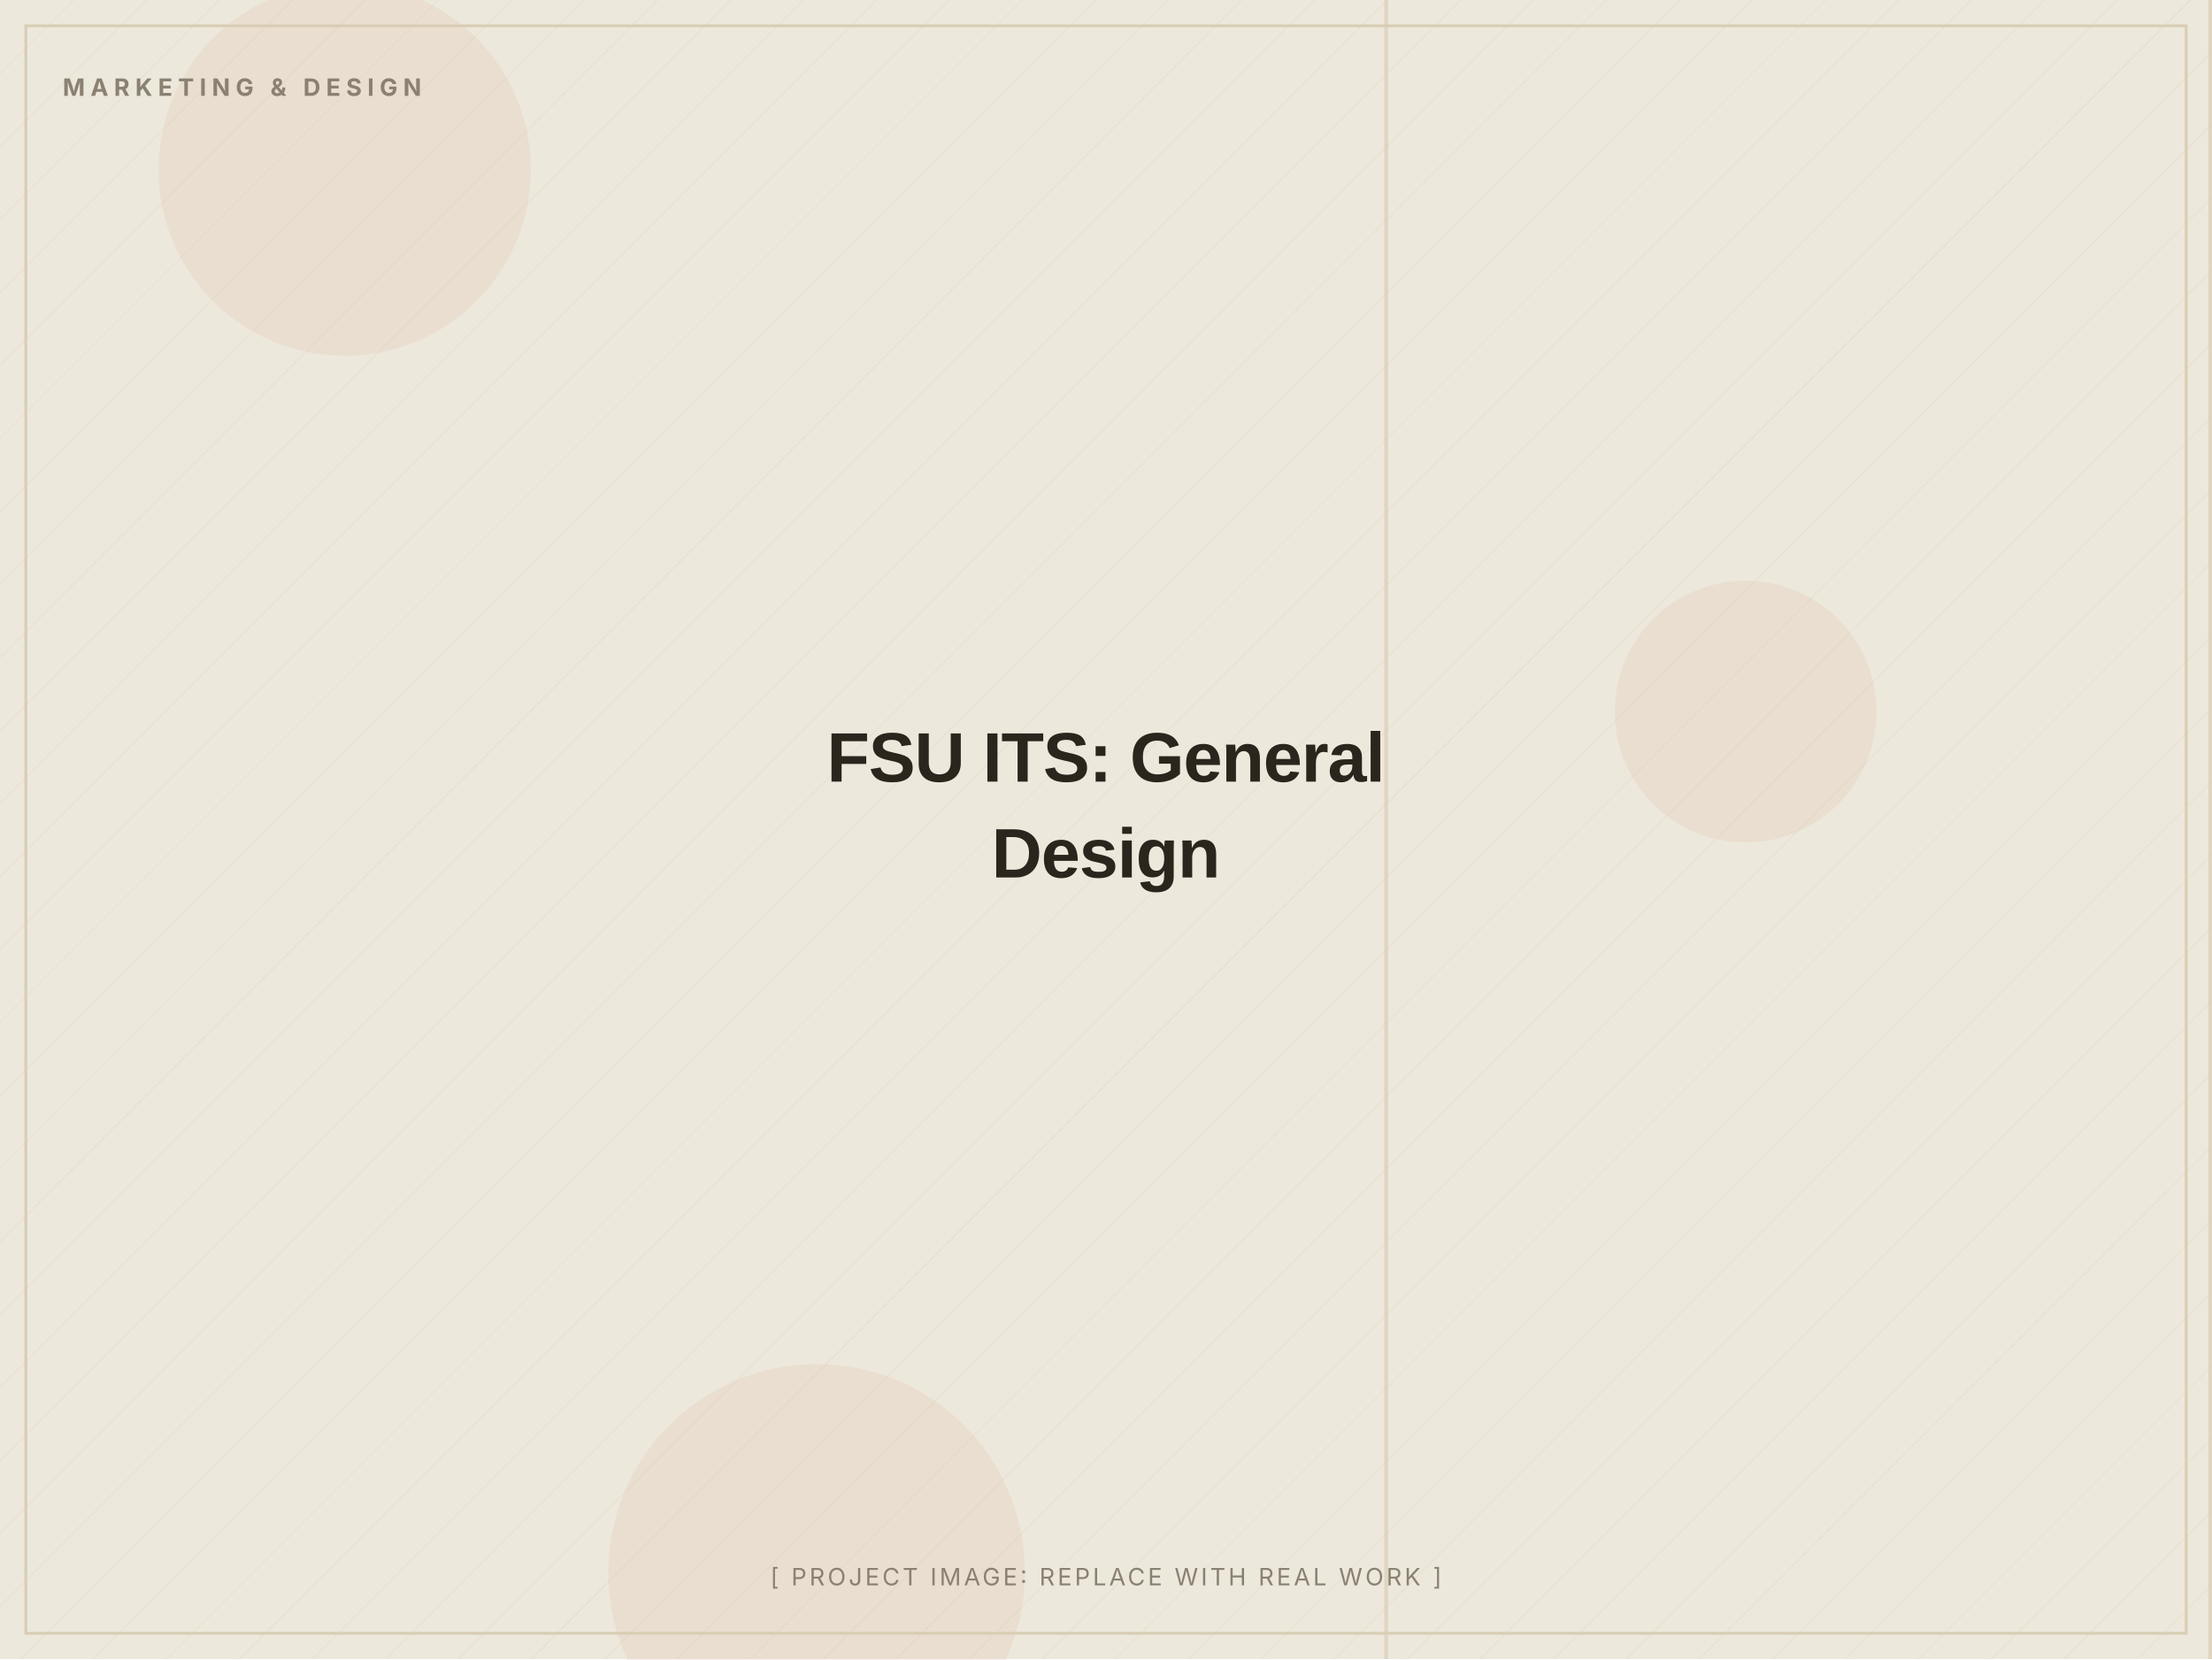
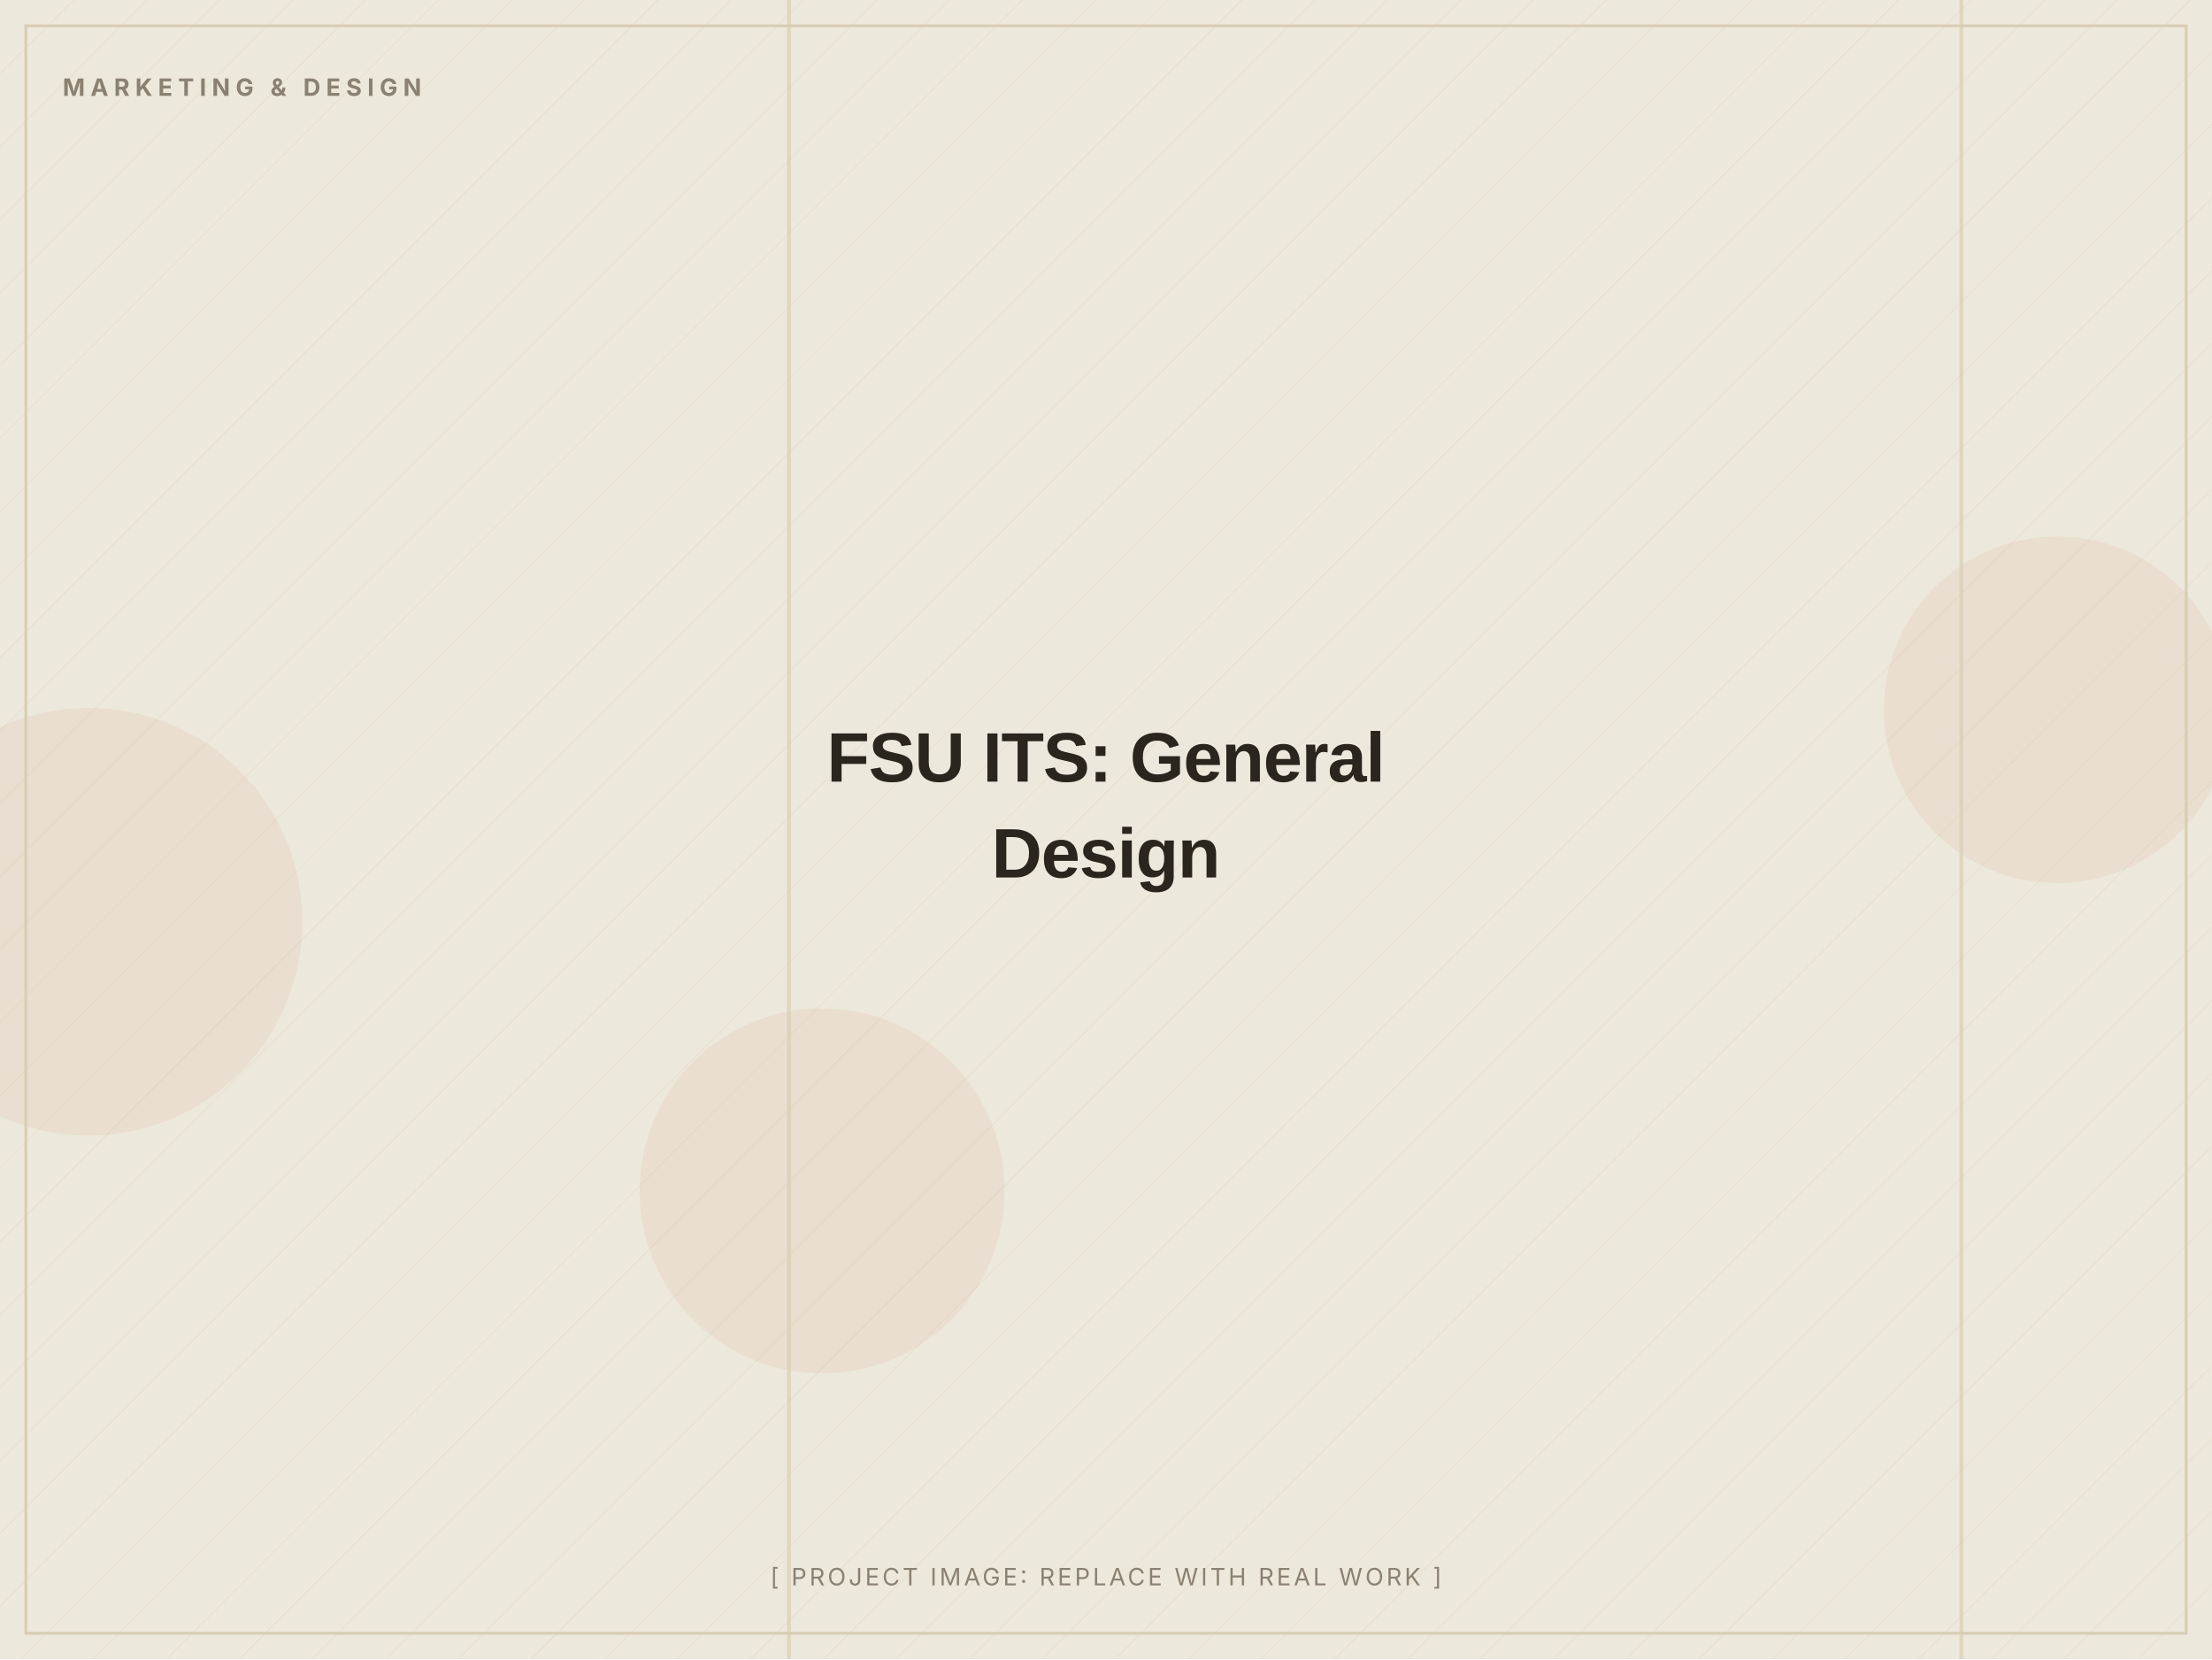
<svg xmlns="http://www.w3.org/2000/svg" width="1200" height="900" viewBox="0 0 1200 900" role="img" aria-label="FSU ITS: General Design (placeholder image)">
  <defs>
    <pattern id="d" width="28" height="28" patternUnits="userSpaceOnUse" patternTransform="rotate(45)">
      <line x1="0" y1="0" x2="0" y2="28" stroke="#D8CDB4" stroke-width="1" opacity="0.5" />
    </pattern>
  </defs>
  <rect width="1200" height="900" fill="#EDE8DC" />
  <rect width="1200" height="900" fill="url(#d)" opacity="0.55" />
-   <circle cx="443" cy="853" r="113" fill="#C2410C" opacity="0.06" />
-   <circle cx="947" cy="386" r="71" fill="#C2410C" opacity="0.06" />
-   <circle cx="187" cy="92" r="101" fill="#C2410C" opacity="0.06" />
-   <rect x="751" y="0" width="2" height="900" fill="#D8CDB4" opacity="0.7" />
-   <rect x="1198" y="0" width="2" height="900" fill="#D8CDB4" opacity="0.7" />
+   <circle cx="1116" cy="385" r="94" fill="#C2410C" opacity="0.06" />
+   <circle cx="446" cy="646" r="99" fill="#C2410C" opacity="0.06" />
+   <circle cx="48" cy="500" r="116" fill="#C2410C" opacity="0.06" />
+   <rect x="1063" y="0" width="2" height="900" fill="#D8CDB4" opacity="0.7" />
+   <rect x="427" y="0" width="2" height="900" fill="#D8CDB4" opacity="0.7" />
  <rect x="14" y="14" width="1172" height="872" fill="none" stroke="#D8CDB4" stroke-width="1.5" />
  <text x="34" y="52" font-family="Inter, Arial, sans-serif" font-weight="700" font-size="13" letter-spacing="3" fill="#8A8172">MARKETING &amp; DESIGN</text>
  <text x="600.0" y="424.0" text-anchor="middle" font-family="Archivo, Arial, sans-serif" font-weight="800" font-size="38" letter-spacing="-0.5" fill="#2A251D">FSU ITS: General</text>
  <text x="600.0" y="476.0" text-anchor="middle" font-family="Archivo, Arial, sans-serif" font-weight="800" font-size="38" letter-spacing="-0.5" fill="#2A251D">Design</text>
  <text x="600.0" y="860" text-anchor="middle" font-family="Inter, Arial, sans-serif" font-size="13" letter-spacing="1.5" fill="#8A8172">[ PROJECT IMAGE: REPLACE WITH REAL WORK ]</text>
</svg>
